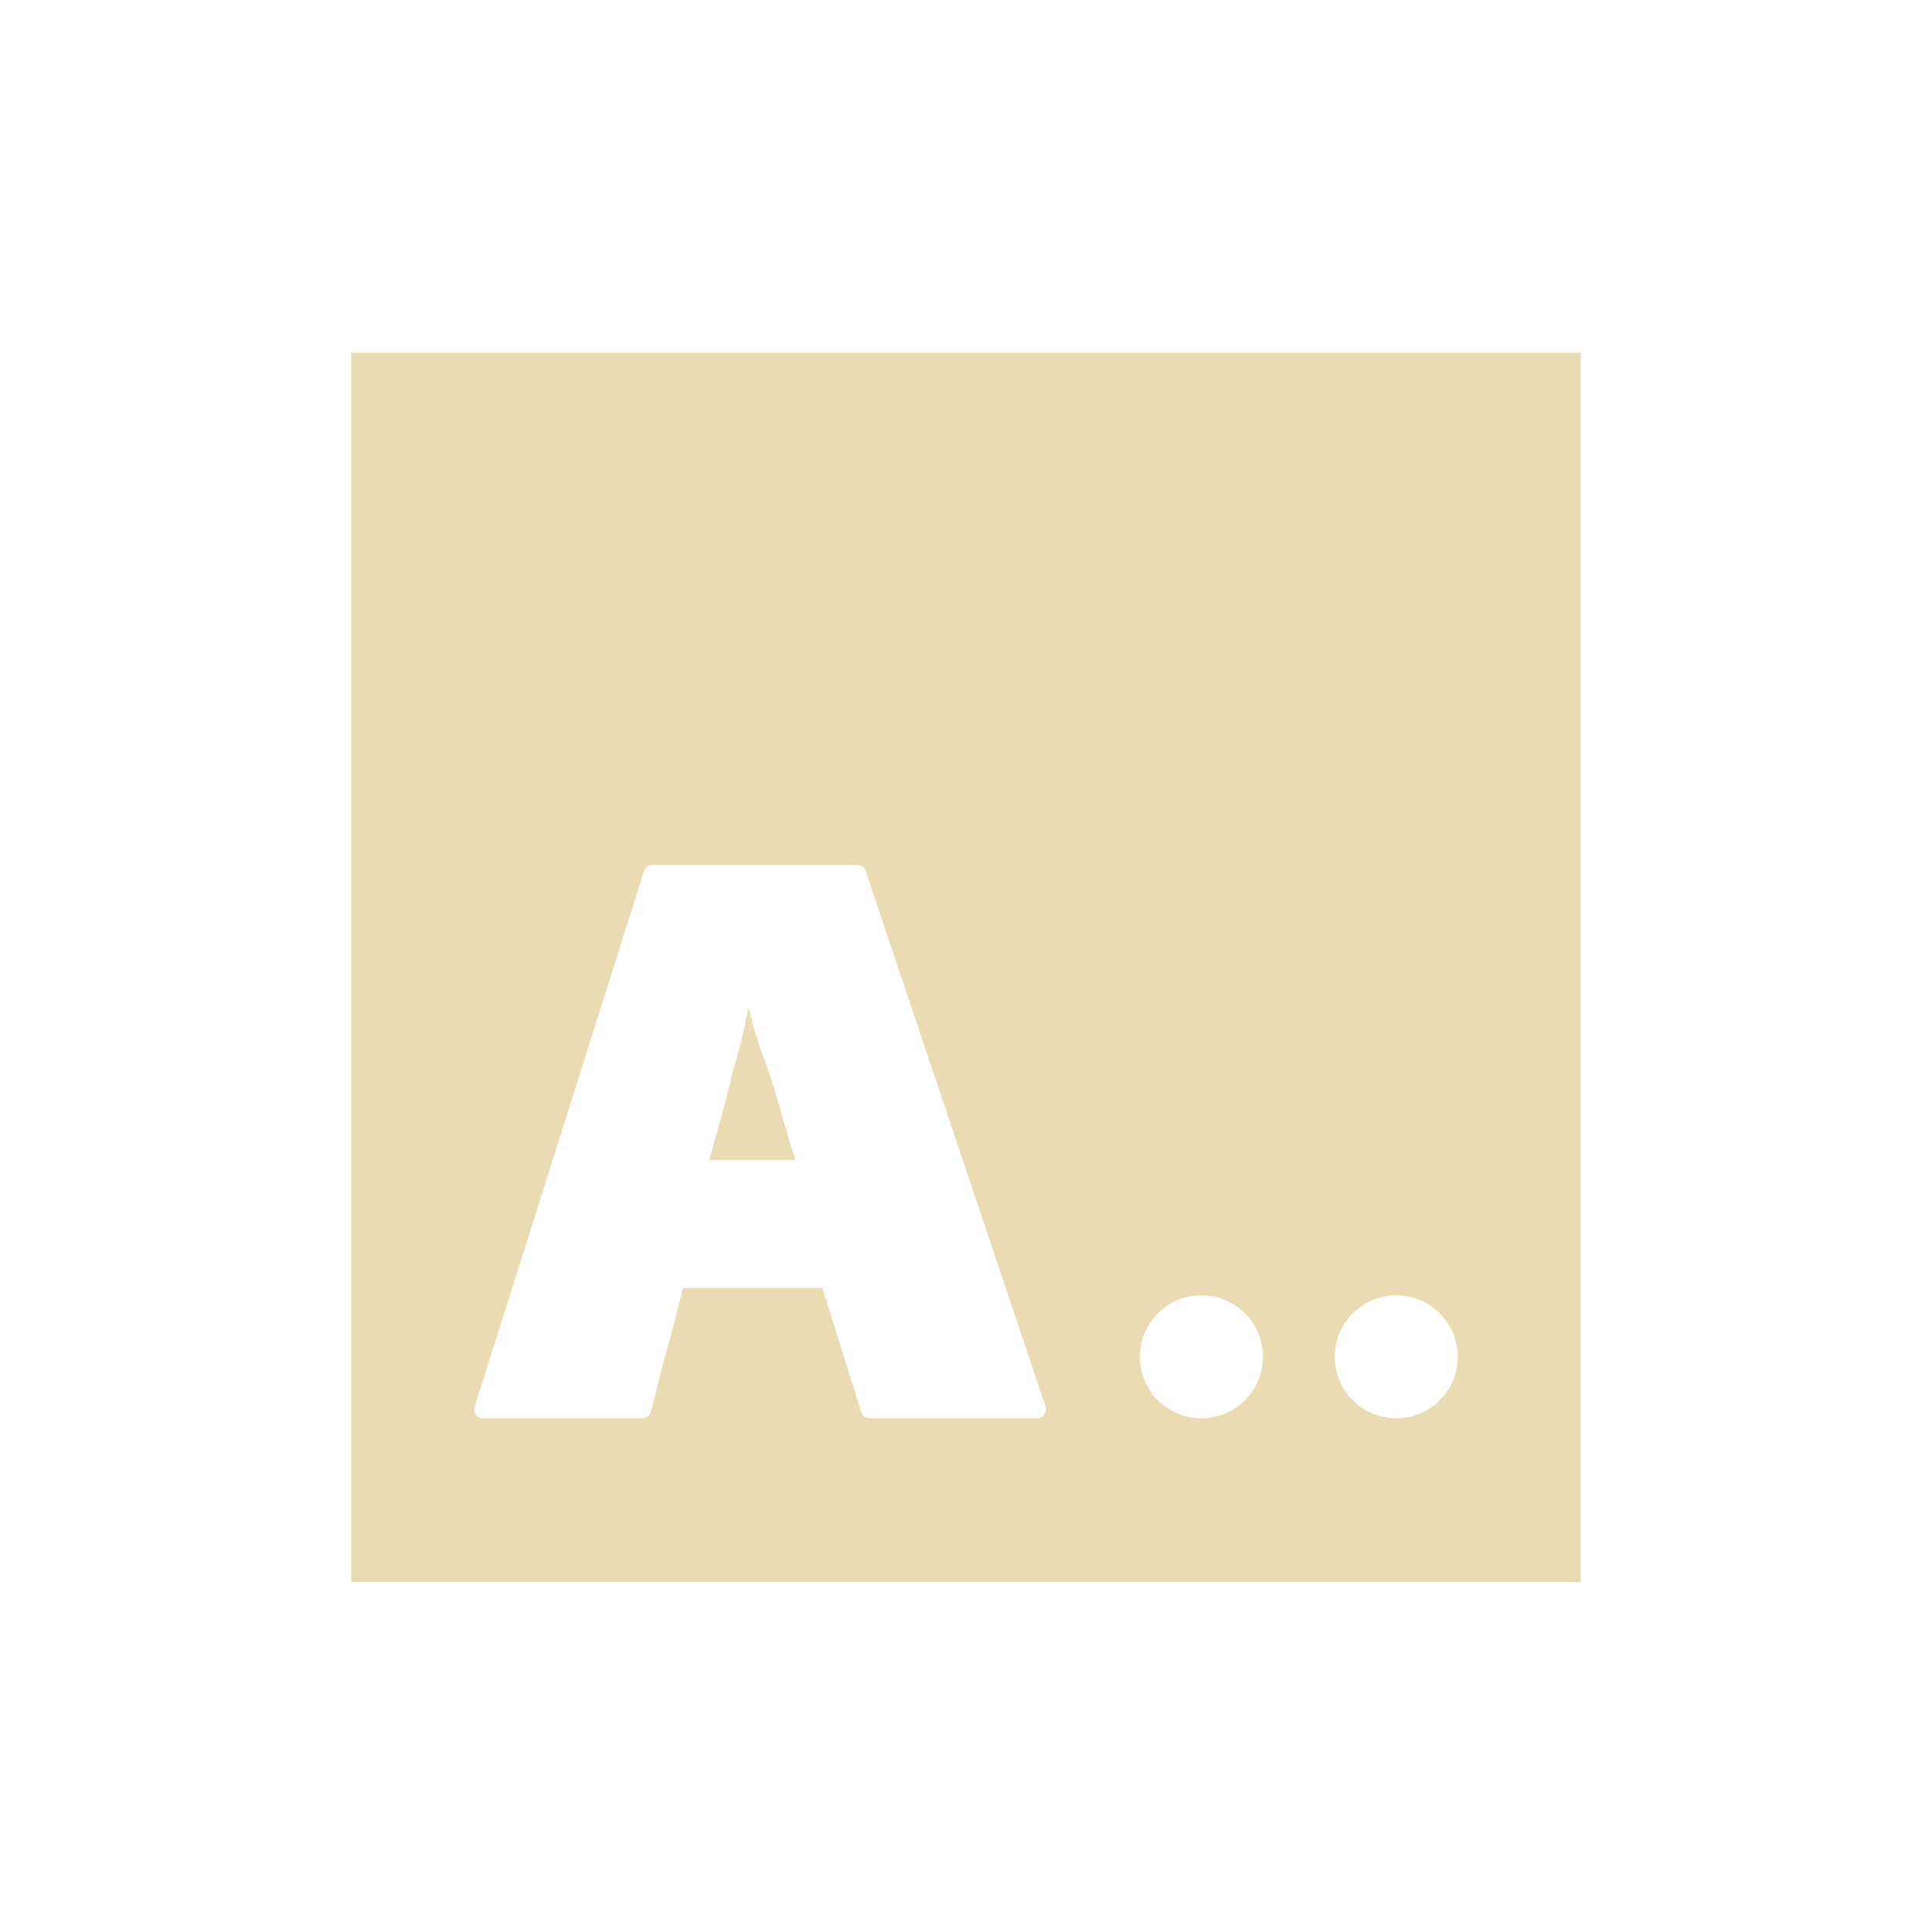
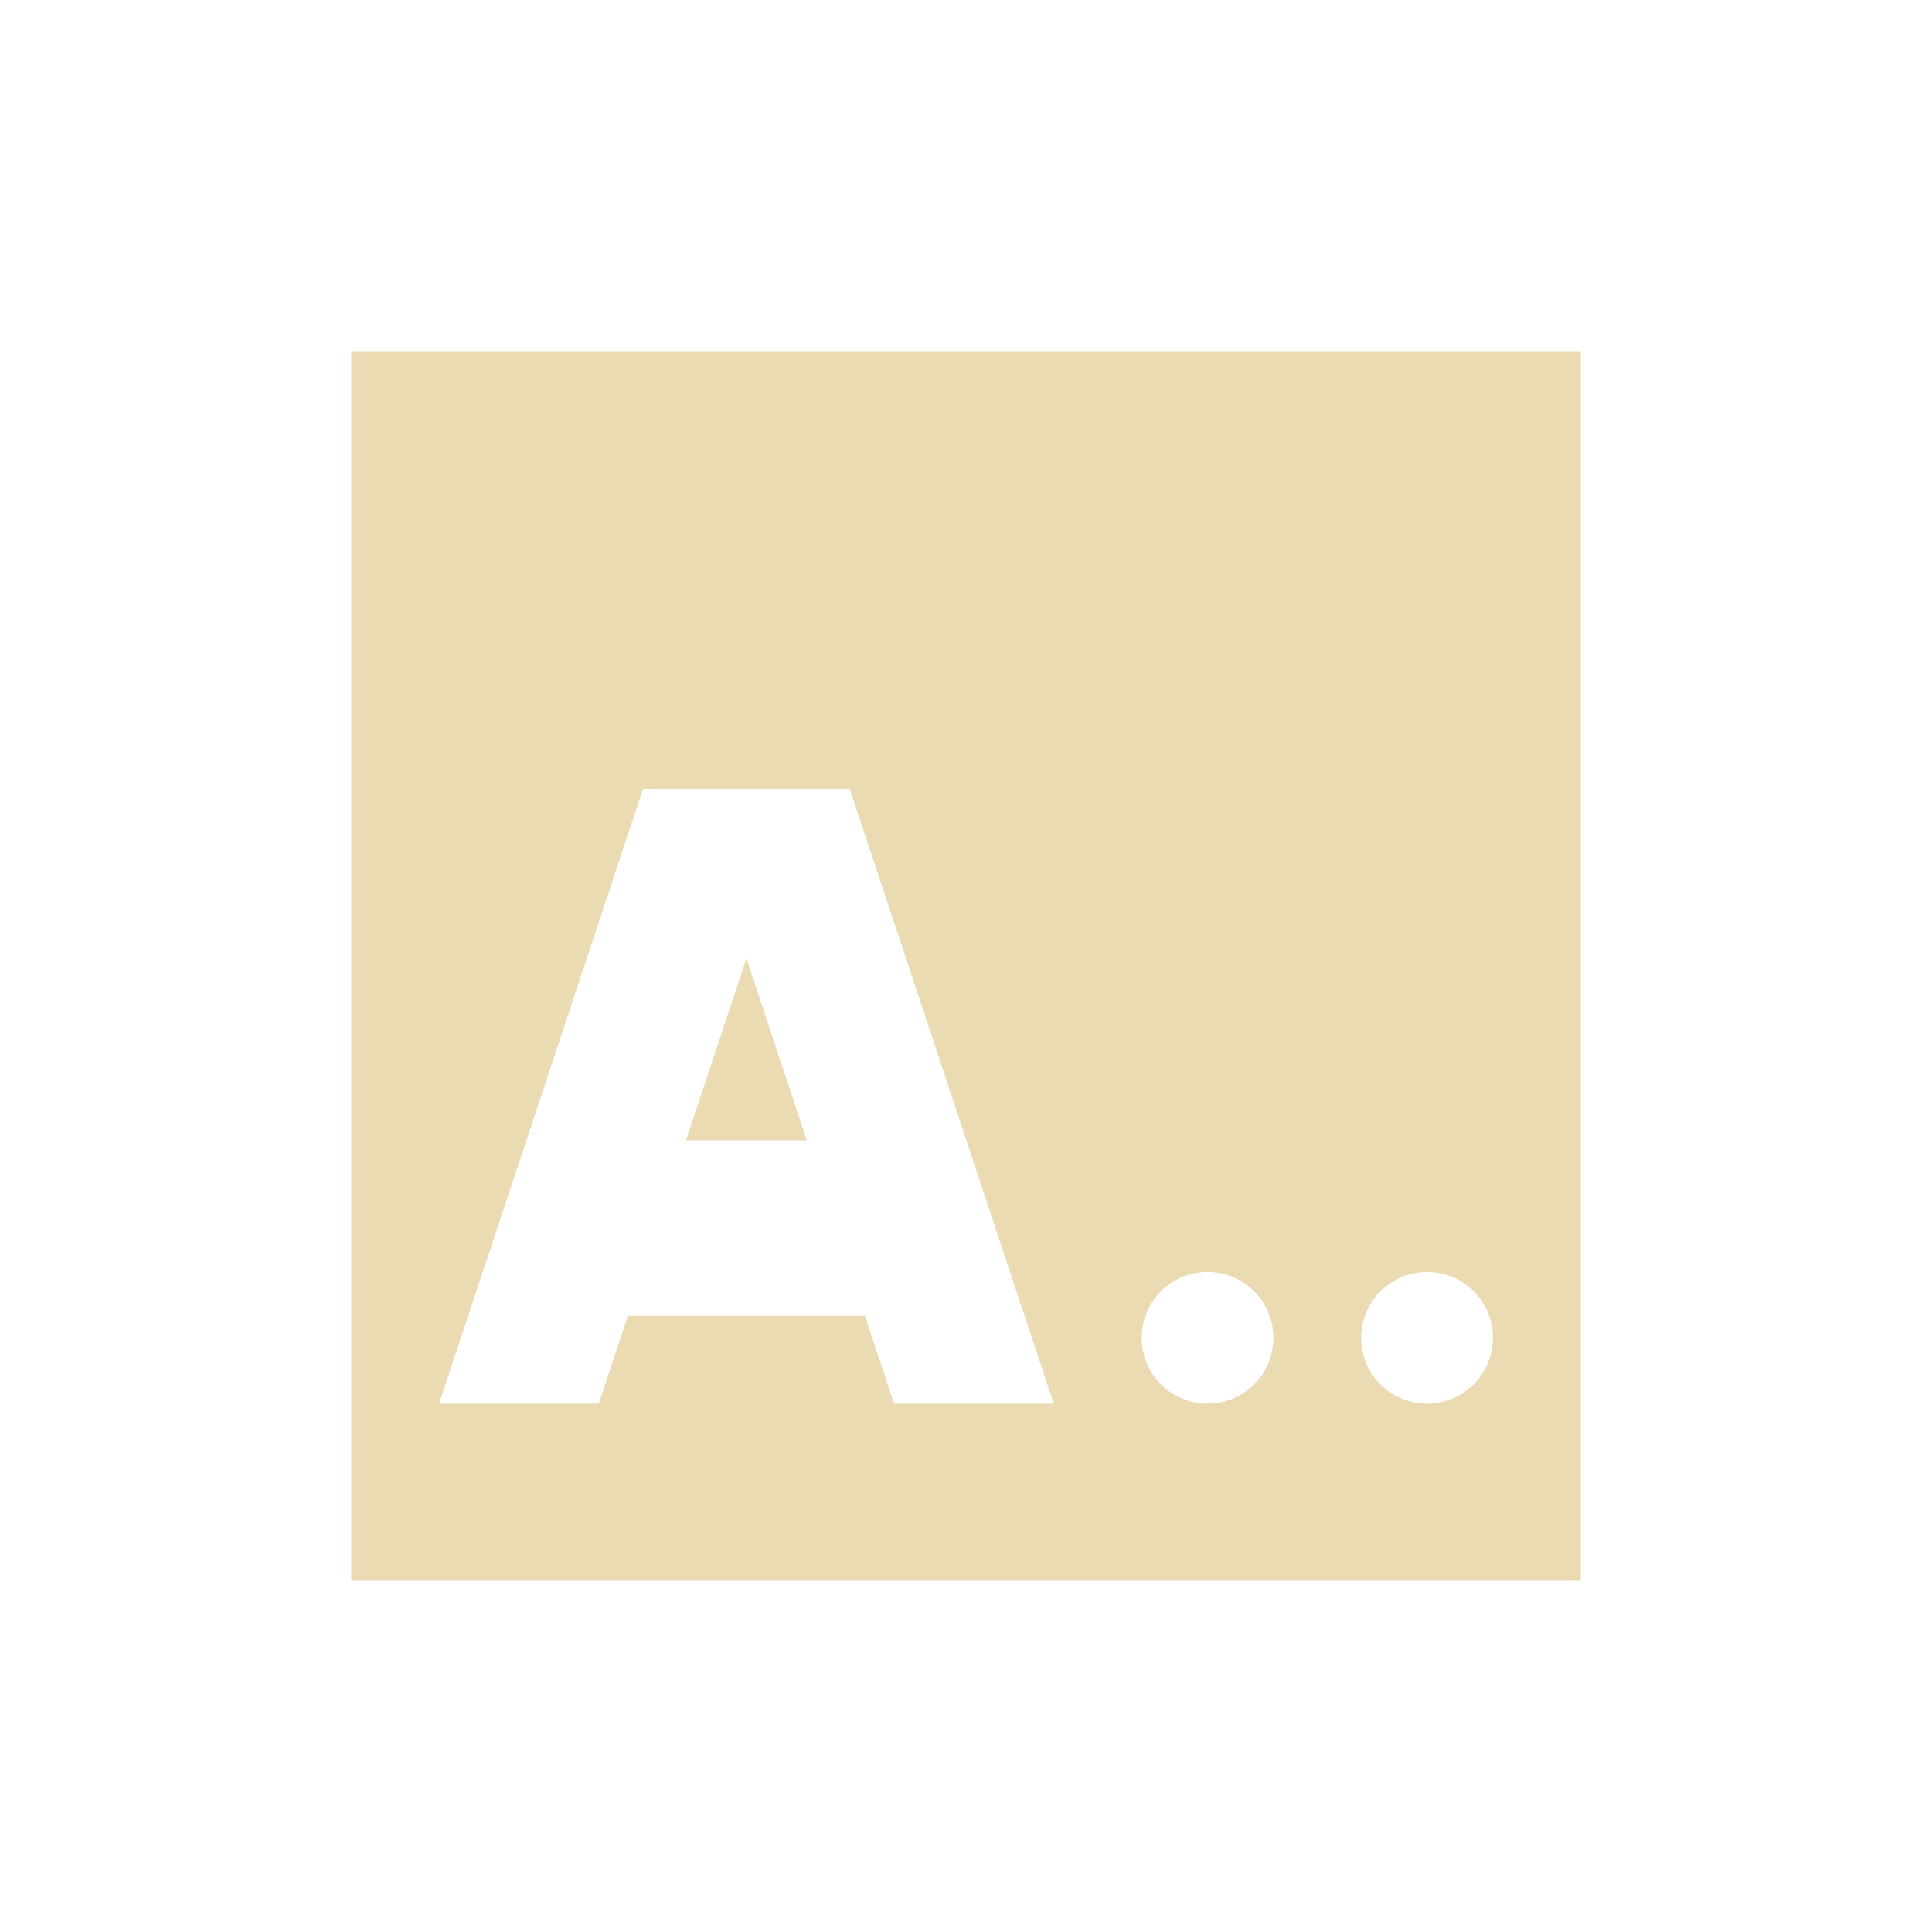
- <svg xmlns="http://www.w3.org/2000/svg" width="22" height="22" viewBox="0 0 22 22">
+ <svg xmlns="http://www.w3.org/2000/svg" width="22" height="22" version="1.1" viewBox="0 0 22 22">
  <defs>
-     <style id="current-color-scheme" type="text/css">
-    .ColorScheme-Text { color:#ebdbb2; } .ColorScheme-Highlight { color:#458588; }
-   </style>
+     <style type="text/css">.ColorScheme-Text { color:#ebdbb2; } .ColorScheme-Highlight { color:#458588; }</style>
  </defs>
-   <path style="fill:currentColor" class="ColorScheme-Text" d="M 1 1.016 L 1 15.016 L 15 15.016 L 15 1.016 L 1 1.016 z M 4.434 6.85 L 6.758 6.85 C 6.814 6.85 6.847 6.874 6.859 6.924 L 8.904 13.01 C 8.917 13.041 8.913 13.072 8.895 13.104 C 8.876 13.135 8.844 13.15 8.801 13.15 L 6.906 13.15 C 6.888 13.15 6.865 13.143 6.84 13.131 C 6.821 13.112 6.809 13.091 6.803 13.066 L 6.365 11.666 L 4.777 11.666 C 4.721 11.902 4.66 12.139 4.592 12.375 C 4.53 12.605 4.47 12.836 4.414 13.066 C 4.402 13.122 4.365 13.15 4.303 13.15 L 2.51 13.15 C 2.466 13.15 2.435 13.135 2.416 13.104 C 2.397 13.072 2.396 13.041 2.408 13.01 L 4.332 6.924 C 4.344 6.874 4.378 6.85 4.434 6.85 z M 5.525 8.475 C 5.519 8.506 5.51 8.543 5.498 8.586 C 5.492 8.629 5.485 8.666 5.479 8.697 C 5.454 8.803 5.427 8.906 5.402 9.006 C 5.377 9.099 5.351 9.188 5.32 9.275 L 5.328 9.275 C 5.285 9.456 5.244 9.612 5.207 9.742 C 5.17 9.873 5.126 10.029 5.076 10.209 L 6.057 10.209 C 6.007 10.053 5.96 9.898 5.916 9.742 C 5.872 9.58 5.827 9.425 5.777 9.275 C 5.746 9.176 5.708 9.071 5.664 8.959 C 5.627 8.847 5.594 8.739 5.562 8.633 L 5.572 8.643 C 5.56 8.599 5.549 8.572 5.543 8.566 C 5.543 8.554 5.547 8.549 5.553 8.549 L 5.543 8.539 C 5.543 8.527 5.538 8.506 5.525 8.475 z M 10.68 11.75 A 0.7 0.7 0 0 1 11.381 12.449 A 0.7 0.7 0 0 1 10.68 13.15 A 0.7 0.7 0 0 1 9.98 12.449 A 0.7 0.7 0 0 1 10.68 11.75 z M 12.9 11.75 A 0.7 0.7 0 0 1 13.6 12.449 A 0.7 0.7 0 0 1 12.9 13.15 A 0.7 0.7 0 0 1 12.199 12.449 A 0.7 0.7 0 0 1 12.9 11.75 z" transform="translate(3 3)" />
+   <path class="ColorScheme-Text" d="m4 4v14h14v-14zm3.322 4.984h2.355l2.322 7h-1.818l-0.332-1h-2.699l-0.332 1h-1.818zm1.178 1.928-0.688 2.072h1.375zm5.25 3.572c0.414 0 0.75 0.336 0.75 0.75s-0.336 0.75-0.75 0.75-0.75-0.336-0.75-0.75 0.336-0.75 0.75-0.75zm2.5 0c0.414 0 0.75 0.336 0.75 0.75s-0.336 0.75-0.75 0.75-0.75-0.336-0.75-0.75 0.336-0.75 0.75-0.75z" fill="currentColor" />
</svg>
